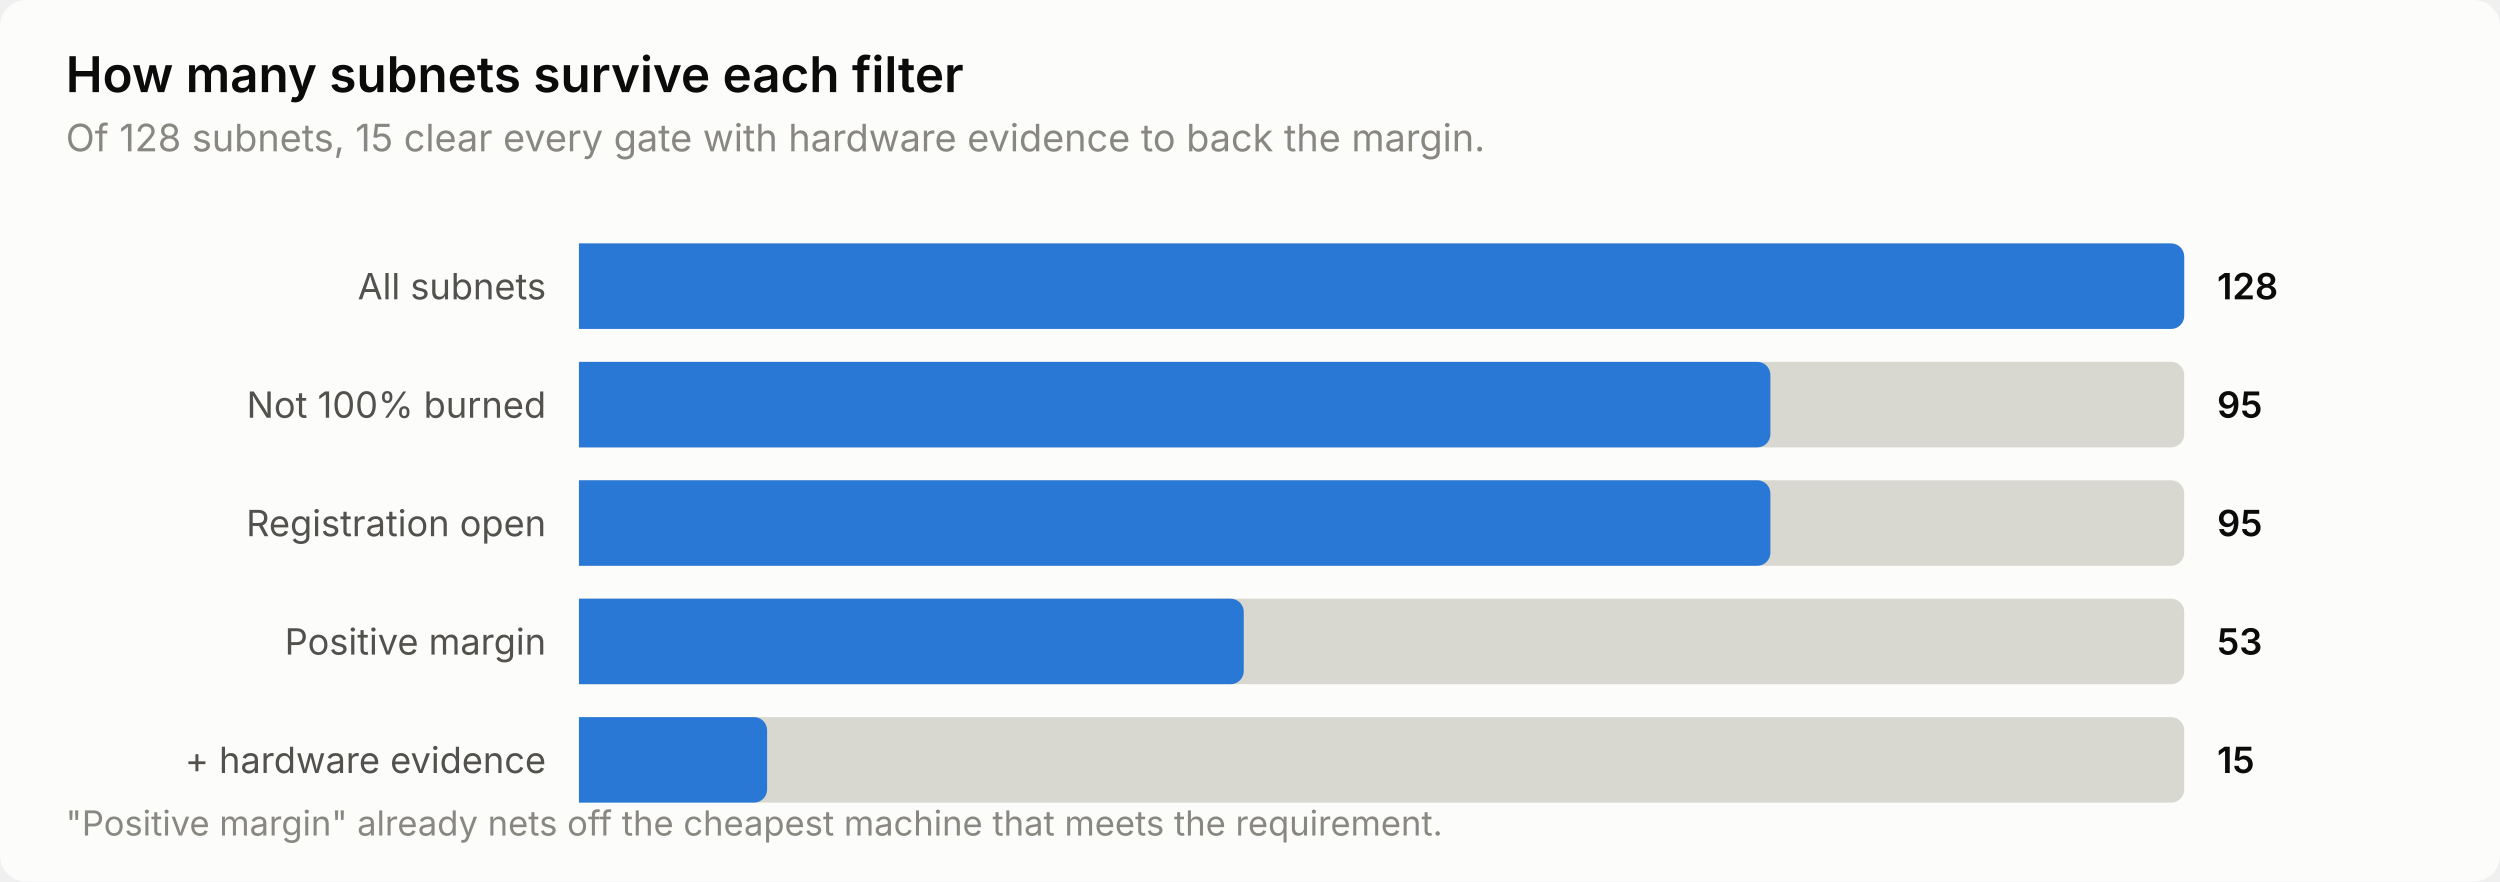
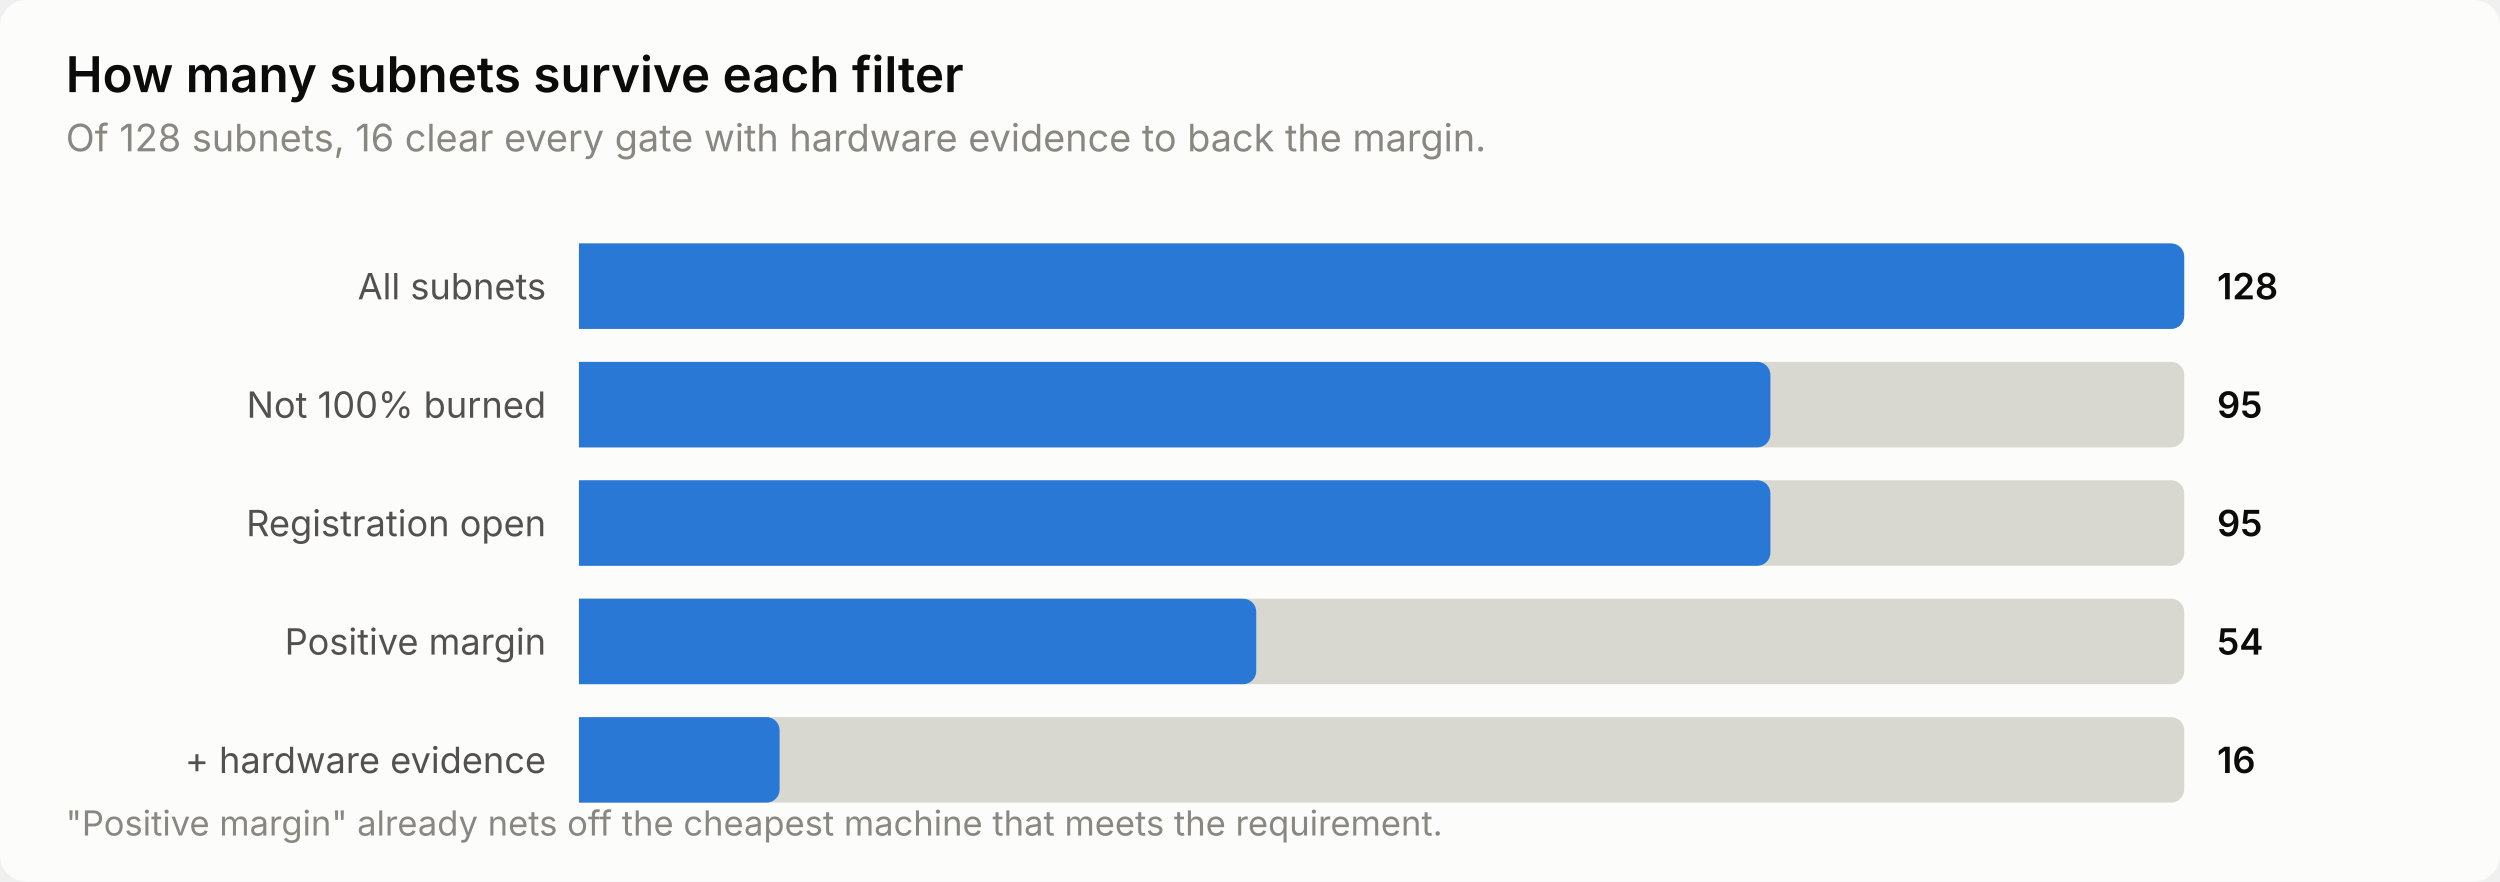
<svg xmlns="http://www.w3.org/2000/svg" width="760" height="268" viewBox="0 0 760 268" role="img" aria-label="How many subnets survive each filter">
  <style>
    text { font-family: system-ui, -apple-system, 'Segoe UI', sans-serif; }
    .t-title { font-size: 15px; font-weight: 600; }
    .t-sub { font-size: 11.5px; }
    .t-lab { font-size: 11px; }
    .t-val { font-size: 11px; font-weight: 600; font-variant-numeric: tabular-nums; }
    .t-tick { font-size: 10.5px; font-variant-numeric: tabular-nums; }

    .surface { fill: #fcfcfb; }
    .ink { fill: #0b0b0b; }
    .ink2 { fill: #52514e; }
    .muted { fill: #898781; }
    .grid { stroke: #e1e0d9; }
    .axis { stroke: #c3c2b7; }
    .accent { fill: #2a78d6; }
    .critical { fill: #d03b3b; }
    .deemph { fill: #d8d7d0; }

    @media (prefers-color-scheme: dark) {
      .surface { fill: #1a1a19; }
      .ink { fill: #ffffff; }
      .ink2 { fill: #c3c2b7; }
      .muted { fill: #898781; }
      .grid { stroke: #2c2c2a; }
      .axis { stroke: #383835; }
      .accent { fill: #3987e5; }
      .deemph { fill: #3a3a37; }
    }
</style>
  <rect class="surface" width="760" height="268" rx="8" />
  <text class="ink t-title" x="20" y="28">How many subnets survive each filter</text>
-   <text class="muted t-sub" x="20" y="46">Of 128 subnets, 15 clear every gate with hardware evidence to back the margin.</text>
+   <text class="muted t-sub" x="20" y="46">Of 128 subnets, 16 clear every gate with hardware evidence to back the margin.</text>
  <text class="ink2 t-lab" x="166" y="91" text-anchor="end">All subnets</text>
  <path class="deemph" d="M176.0,74.0 H660.0 a4.0,4.0 0 0 1 4.0,4.0 V96.0 a4.0,4.0 0 0 1 -4.0,4.0 H176.0 Z" />
  <path class="accent" d="M176.0,74.0 H660.0 a4.0,4.0 0 0 1 4.0,4.0 V96.0 a4.0,4.0 0 0 1 -4.0,4.0 H176.0 Z" />
  <text class="ink t-val" x="674" y="91">128</text>
  <text class="ink2 t-lab" x="166" y="127" text-anchor="end">Not 100% burned</text>
  <path class="deemph" d="M176.0,110.0 H660.0 a4.0,4.0 0 0 1 4.0,4.0 V132.0 a4.0,4.0 0 0 1 -4.0,4.0 H176.0 Z" />
  <path class="accent" d="M176.0,110.0 H534.2 a4.0,4.0 0 0 1 4.0,4.0 V132.0 a4.0,4.0 0 0 1 -4.0,4.0 H176.0 Z" />
  <text class="ink t-val" x="674" y="127">95</text>
  <text class="ink2 t-lab" x="166" y="163" text-anchor="end">Registration open</text>
  <path class="deemph" d="M176.0,146.0 H660.0 a4.0,4.0 0 0 1 4.0,4.0 V168.0 a4.0,4.0 0 0 1 -4.0,4.0 H176.0 Z" />
  <path class="accent" d="M176.0,146.0 H534.2 a4.0,4.0 0 0 1 4.0,4.0 V168.0 a4.0,4.0 0 0 1 -4.0,4.0 H176.0 Z" />
  <text class="ink t-val" x="674" y="163">95</text>
  <text class="ink2 t-lab" x="166" y="199" text-anchor="end">Positive margin</text>
  <path class="deemph" d="M176.0,182.0 H660.0 a4.0,4.0 0 0 1 4.0,4.0 V204.0 a4.0,4.0 0 0 1 -4.0,4.0 H176.0 Z" />
-   <path class="accent" d="M176.0,182.0 H374.1 a4.0,4.0 0 0 1 4.0,4.0 V204.0 a4.0,4.0 0 0 1 -4.0,4.0 H176.0 Z" />
-   <text class="ink t-val" x="674" y="199">53</text>
+   <path class="accent" d="M176.0,182.0 H377.9 a4.0,4.0 0 0 1 4.0,4.0 V204.0 a4.0,4.0 0 0 1 -4.0,4.0 H176.0 Z" />
+   <text class="ink t-val" x="674" y="199">54</text>
  <text class="ink2 t-lab" x="166" y="235" text-anchor="end">+ hardware evidence</text>
  <path class="deemph" d="M176.0,218.0 H660.0 a4.0,4.0 0 0 1 4.0,4.0 V240.0 a4.0,4.0 0 0 1 -4.0,4.0 H176.0 Z" />
-   <path class="accent" d="M176.0,218.0 H229.2 a4.0,4.0 0 0 1 4.0,4.0 V240.0 a4.0,4.0 0 0 1 -4.0,4.0 H176.0 Z" />
-   <text class="ink t-val" x="674" y="235">15</text>
+   <path class="accent" d="M176.0,218.0 H233.0 a4.0,4.0 0 0 1 4.0,4.0 V240.0 a4.0,4.0 0 0 1 -4.0,4.0 H176.0 Z" />
+   <text class="ink t-val" x="674" y="235">16</text>
  <text class="muted t-tick" x="20" y="254">"Positive margin" already nets off the cheapest machine that meets the requirement.</text>
</svg>
